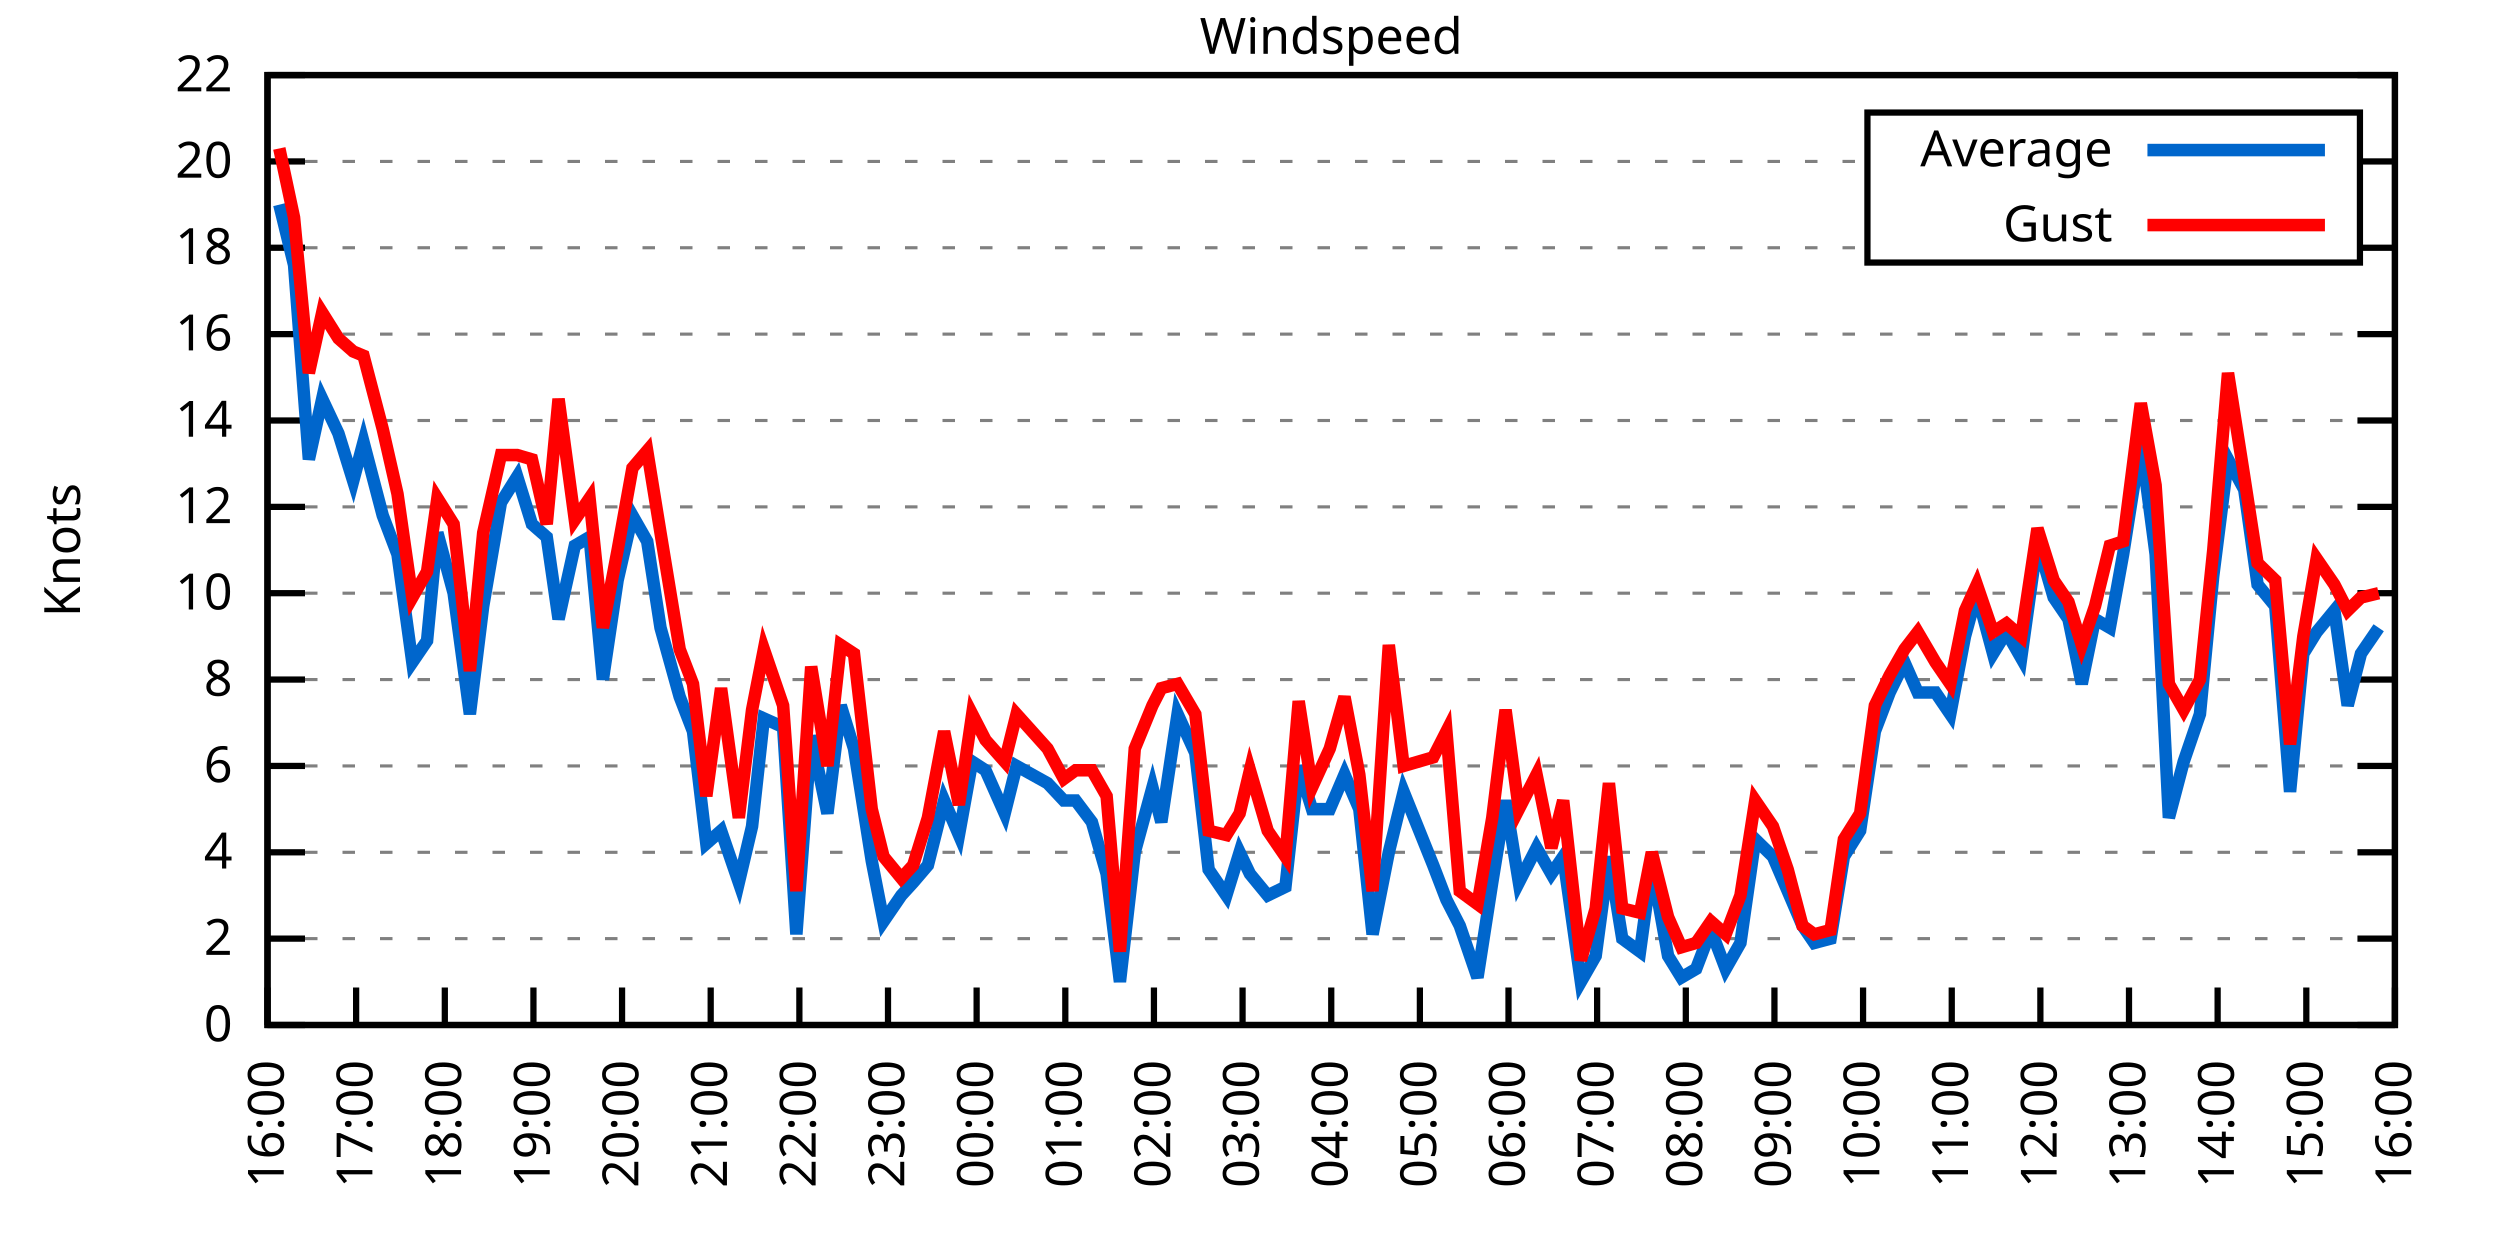
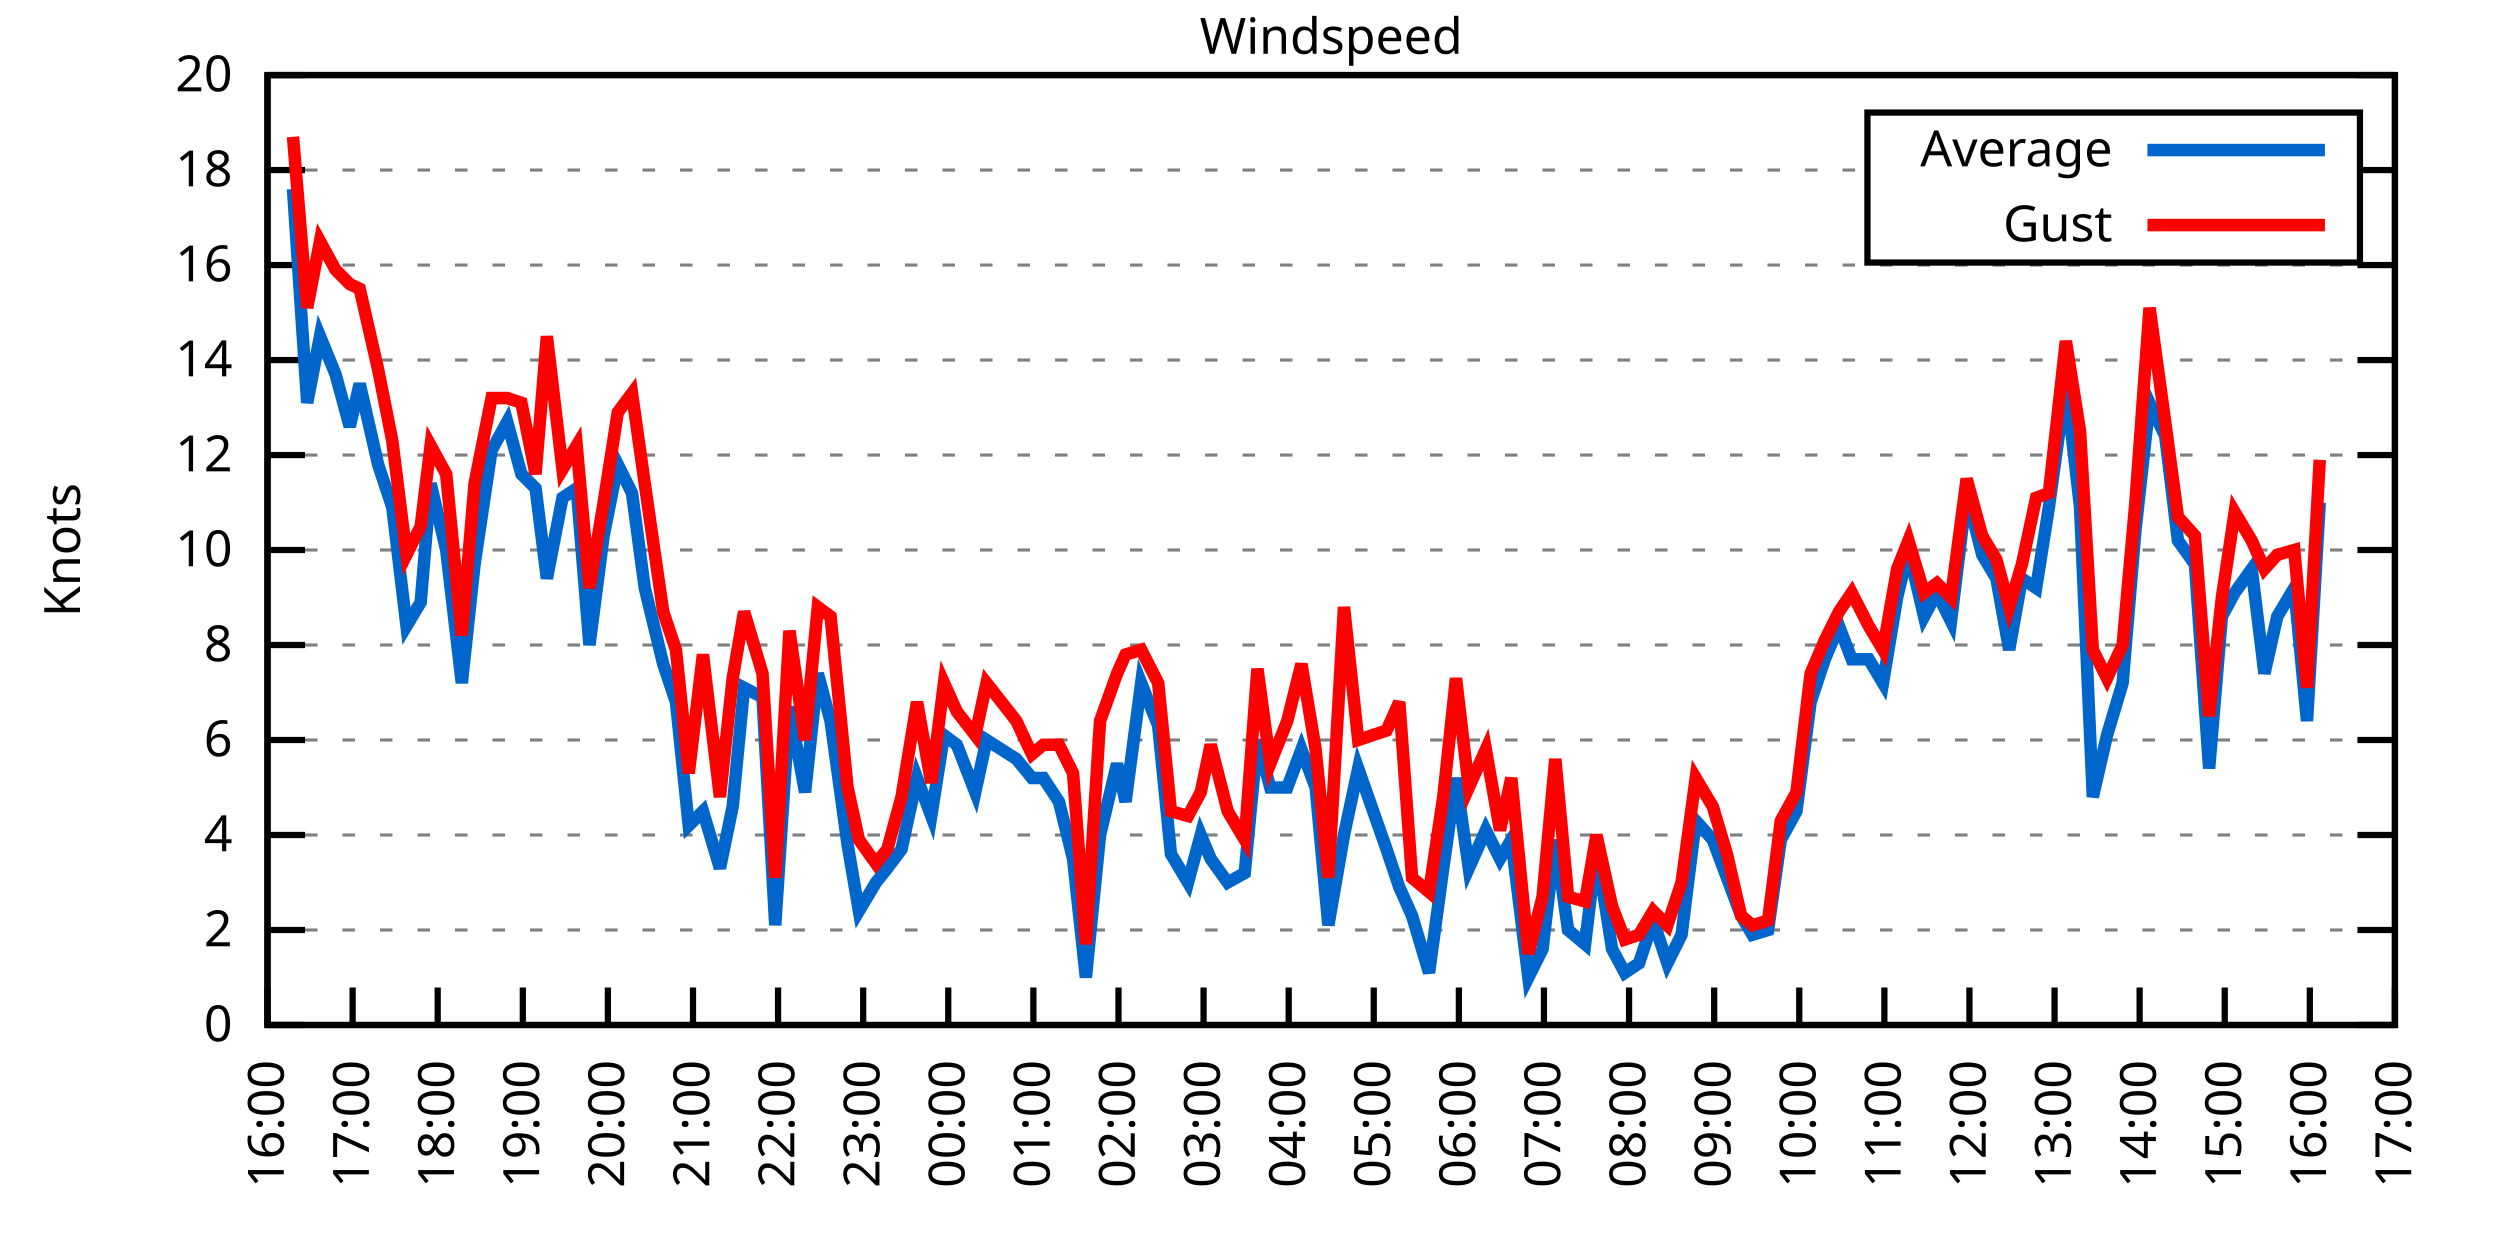
<svg xmlns="http://www.w3.org/2000/svg" xmlns:xlink="http://www.w3.org/1999/xlink" width="400" height="200" viewBox="0 0 400 200">
  <g id="gnuplot_canvas">
    <rect x="0" y="0" width="400" height="200" fill="none" />
    <defs>
      <circle id="gpDot" r="0.5" stroke-width="0.5" stroke="currentColor" />
      <path id="gpPt0" stroke-width="0.333" stroke="currentColor" d="M-1,0 h2 M0,-1 v2" />
      <path id="gpPt1" stroke-width="0.333" stroke="currentColor" d="M-1,-1 L1,1 M1,-1 L-1,1" />
      <path id="gpPt2" stroke-width="0.333" stroke="currentColor" d="M-1,0 L1,0 M0,-1 L0,1 M-1,-1 L1,1 M-1,1 L1,-1" />
      <rect id="gpPt3" stroke-width="0.333" stroke="currentColor" x="-1" y="-1" width="2" height="2" />
      <rect id="gpPt4" stroke-width="0.333" stroke="currentColor" fill="currentColor" x="-1" y="-1" width="2" height="2" />
      <circle id="gpPt5" stroke-width="0.333" stroke="currentColor" cx="0" cy="0" r="1" />
      <use xlink:href="#gpPt5" id="gpPt6" fill="currentColor" stroke="none" />
      <path id="gpPt7" stroke-width="0.333" stroke="currentColor" d="M0,-1.33 L-1.33,0.67 L1.33,0.67 z" />
      <use xlink:href="#gpPt7" id="gpPt8" fill="currentColor" stroke="none" />
      <use xlink:href="#gpPt7" id="gpPt9" stroke="currentColor" transform="rotate(180)" />
      <use xlink:href="#gpPt9" id="gpPt10" fill="currentColor" stroke="none" />
      <use xlink:href="#gpPt3" id="gpPt11" stroke="currentColor" transform="rotate(45)" />
      <use xlink:href="#gpPt11" id="gpPt12" fill="currentColor" stroke="none" />
      <path id="gpPt13" stroke-width="0.333" stroke="currentColor" d="M0,1.330 L1.265,0.411 L0.782,-1.067 L-0.782,-1.076 L-1.265,0.411 z" />
      <use xlink:href="#gpPt13" id="gpPt14" fill="currentColor" stroke="none" />
      <filter id="textbox" filterUnits="objectBoundingBox" x="0" y="0" height="1" width="1">
        <feFlood flood-color="white" flood-opacity="1" result="bgnd" />
        <feComposite in="SourceGraphic" in2="bgnd" operator="atop" />
      </filter>
      <filter id="greybox" filterUnits="objectBoundingBox" x="0" y="0" height="1" width="1">
        <feFlood flood-color="lightgrey" flood-opacity="1" result="grey" />
        <feComposite in="SourceGraphic" in2="grey" operator="atop" />
      </filter>
    </defs>
    <g fill="none" color="white" stroke="currentColor" stroke-width="1.00" stroke-linecap="butt" stroke-linejoin="miter">
</g>
    <g fill="none" color="black" stroke="currentColor" stroke-width="1.00" stroke-linecap="butt" stroke-linejoin="miter">
      <g stroke="none" shape-rendering="crispEdges">
        <polygon fill="rgb(255, 255, 255)" points="42.80,164.00 383.18,164.00 383.18,12.02 42.80,12.02 " />
      </g>
    </g>
    <g fill="none" color="black" stroke="currentColor" stroke-width="1.00" stroke-linecap="butt" stroke-linejoin="miter">
</g>
    <g fill="none" color="black" stroke="black" stroke-width="0.50" stroke-linecap="butt" stroke-linejoin="miter">
</g>
    <g fill="none" color="gray" stroke="currentColor" stroke-width="0.50" stroke-linecap="butt" stroke-linejoin="miter">
      <path stroke="gray" stroke-dasharray="2,4" class="gridline" d="M42.80,164.00 L383.19,164.00  " />
    </g>
    <g fill="none" color="gray" stroke="gray" stroke-width="1.00" stroke-linecap="butt" stroke-linejoin="miter">
</g>
    <g fill="none" color="black" stroke="currentColor" stroke-width="1.00" stroke-linecap="butt" stroke-linejoin="miter">
      <path stroke="black" d="M42.80,164.00 L48.80,164.00 M383.19,164.00 L377.19,164.00  " />
      <g transform="translate(37.20,166.60)" stroke="none" fill="black" font-family="Sans" font-size="8.00" text-anchor="end">
        <text>
          <tspan font-family="Sans"> 0</tspan>
        </text>
      </g>
    </g>
    <g fill="none" color="black" stroke="currentColor" stroke-width="1.00" stroke-linecap="butt" stroke-linejoin="miter">
</g>
    <g fill="none" color="black" stroke="black" stroke-width="0.50" stroke-linecap="butt" stroke-linejoin="miter">
</g>
    <g fill="none" color="gray" stroke="currentColor" stroke-width="0.50" stroke-linecap="butt" stroke-linejoin="miter">
-       <path stroke="gray" stroke-dasharray="2,4" class="gridline" d="M42.80,150.18 L383.19,150.18  " />
-     </g>
-     <g fill="none" color="gray" stroke="gray" stroke-width="1.00" stroke-linecap="butt" stroke-linejoin="miter">
- </g>
-     <g fill="none" color="black" stroke="currentColor" stroke-width="1.00" stroke-linecap="butt" stroke-linejoin="miter">
-       <path stroke="black" d="M42.80,150.18 L48.80,150.18 M383.19,150.18 L377.19,150.18  " />
-       <g transform="translate(37.20,152.78)" stroke="none" fill="black" font-family="Sans" font-size="8.00" text-anchor="end">
+       <path stroke="gray" stroke-dasharray="2,4" class="gridline" d="M42.80,148.80 L383.19,148.80  " />
+     </g>
+     <g fill="none" color="gray" stroke="gray" stroke-width="1.00" stroke-linecap="butt" stroke-linejoin="miter">
+ </g>
+     <g fill="none" color="black" stroke="currentColor" stroke-width="1.00" stroke-linecap="butt" stroke-linejoin="miter">
+       <path stroke="black" d="M42.80,148.80 L48.80,148.80 M383.19,148.80 L377.19,148.80  " />
+       <g transform="translate(37.20,151.40)" stroke="none" fill="black" font-family="Sans" font-size="8.00" text-anchor="end">
        <text>
          <tspan font-family="Sans"> 2</tspan>
        </text>
      </g>
    </g>
    <g fill="none" color="black" stroke="currentColor" stroke-width="1.00" stroke-linecap="butt" stroke-linejoin="miter">
</g>
    <g fill="none" color="black" stroke="black" stroke-width="0.50" stroke-linecap="butt" stroke-linejoin="miter">
</g>
    <g fill="none" color="gray" stroke="currentColor" stroke-width="0.50" stroke-linecap="butt" stroke-linejoin="miter">
-       <path stroke="gray" stroke-dasharray="2,4" class="gridline" d="M42.80,136.37 L383.19,136.37  " />
-     </g>
-     <g fill="none" color="gray" stroke="gray" stroke-width="1.00" stroke-linecap="butt" stroke-linejoin="miter">
- </g>
-     <g fill="none" color="black" stroke="currentColor" stroke-width="1.00" stroke-linecap="butt" stroke-linejoin="miter">
-       <path stroke="black" d="M42.80,136.37 L48.80,136.37 M383.19,136.37 L377.19,136.37  " />
-       <g transform="translate(37.20,138.97)" stroke="none" fill="black" font-family="Sans" font-size="8.00" text-anchor="end">
+       <path stroke="gray" stroke-dasharray="2,4" class="gridline" d="M42.80,133.60 L383.19,133.60  " />
+     </g>
+     <g fill="none" color="gray" stroke="gray" stroke-width="1.00" stroke-linecap="butt" stroke-linejoin="miter">
+ </g>
+     <g fill="none" color="black" stroke="currentColor" stroke-width="1.00" stroke-linecap="butt" stroke-linejoin="miter">
+       <path stroke="black" d="M42.80,133.60 L48.80,133.60 M383.19,133.60 L377.19,133.60  " />
+       <g transform="translate(37.20,136.20)" stroke="none" fill="black" font-family="Sans" font-size="8.00" text-anchor="end">
        <text>
          <tspan font-family="Sans"> 4</tspan>
        </text>
      </g>
    </g>
    <g fill="none" color="black" stroke="currentColor" stroke-width="1.00" stroke-linecap="butt" stroke-linejoin="miter">
</g>
    <g fill="none" color="black" stroke="black" stroke-width="0.50" stroke-linecap="butt" stroke-linejoin="miter">
</g>
    <g fill="none" color="gray" stroke="currentColor" stroke-width="0.50" stroke-linecap="butt" stroke-linejoin="miter">
-       <path stroke="gray" stroke-dasharray="2,4" class="gridline" d="M42.80,122.55 L383.19,122.55  " />
-     </g>
-     <g fill="none" color="gray" stroke="gray" stroke-width="1.00" stroke-linecap="butt" stroke-linejoin="miter">
- </g>
-     <g fill="none" color="black" stroke="currentColor" stroke-width="1.00" stroke-linecap="butt" stroke-linejoin="miter">
-       <path stroke="black" d="M42.80,122.55 L48.80,122.55 M383.19,122.55 L377.19,122.55  " />
-       <g transform="translate(37.20,125.15)" stroke="none" fill="black" font-family="Sans" font-size="8.00" text-anchor="end">
+       <path stroke="gray" stroke-dasharray="2,4" class="gridline" d="M42.80,118.40 L383.19,118.40  " />
+     </g>
+     <g fill="none" color="gray" stroke="gray" stroke-width="1.00" stroke-linecap="butt" stroke-linejoin="miter">
+ </g>
+     <g fill="none" color="black" stroke="currentColor" stroke-width="1.00" stroke-linecap="butt" stroke-linejoin="miter">
+       <path stroke="black" d="M42.80,118.40 L48.80,118.40 M383.19,118.40 L377.19,118.40  " />
+       <g transform="translate(37.20,121.00)" stroke="none" fill="black" font-family="Sans" font-size="8.00" text-anchor="end">
        <text>
          <tspan font-family="Sans"> 6</tspan>
        </text>
      </g>
    </g>
    <g fill="none" color="black" stroke="currentColor" stroke-width="1.00" stroke-linecap="butt" stroke-linejoin="miter">
</g>
    <g fill="none" color="black" stroke="black" stroke-width="0.50" stroke-linecap="butt" stroke-linejoin="miter">
</g>
    <g fill="none" color="gray" stroke="currentColor" stroke-width="0.50" stroke-linecap="butt" stroke-linejoin="miter">
-       <path stroke="gray" stroke-dasharray="2,4" class="gridline" d="M42.80,108.73 L383.19,108.73  " />
-     </g>
-     <g fill="none" color="gray" stroke="gray" stroke-width="1.00" stroke-linecap="butt" stroke-linejoin="miter">
- </g>
-     <g fill="none" color="black" stroke="currentColor" stroke-width="1.00" stroke-linecap="butt" stroke-linejoin="miter">
-       <path stroke="black" d="M42.80,108.73 L48.80,108.73 M383.19,108.73 L377.19,108.73  " />
-       <g transform="translate(37.20,111.33)" stroke="none" fill="black" font-family="Sans" font-size="8.00" text-anchor="end">
+       <path stroke="gray" stroke-dasharray="2,4" class="gridline" d="M42.80,103.20 L383.19,103.20  " />
+     </g>
+     <g fill="none" color="gray" stroke="gray" stroke-width="1.00" stroke-linecap="butt" stroke-linejoin="miter">
+ </g>
+     <g fill="none" color="black" stroke="currentColor" stroke-width="1.00" stroke-linecap="butt" stroke-linejoin="miter">
+       <path stroke="black" d="M42.80,103.20 L48.80,103.20 M383.19,103.20 L377.19,103.20  " />
+       <g transform="translate(37.20,105.80)" stroke="none" fill="black" font-family="Sans" font-size="8.00" text-anchor="end">
        <text>
          <tspan font-family="Sans"> 8</tspan>
        </text>
      </g>
    </g>
    <g fill="none" color="black" stroke="currentColor" stroke-width="1.00" stroke-linecap="butt" stroke-linejoin="miter">
</g>
    <g fill="none" color="black" stroke="black" stroke-width="0.50" stroke-linecap="butt" stroke-linejoin="miter">
</g>
    <g fill="none" color="gray" stroke="currentColor" stroke-width="0.50" stroke-linecap="butt" stroke-linejoin="miter">
-       <path stroke="gray" stroke-dasharray="2,4" class="gridline" d="M42.80,94.91 L383.19,94.91  " />
-     </g>
-     <g fill="none" color="gray" stroke="gray" stroke-width="1.00" stroke-linecap="butt" stroke-linejoin="miter">
- </g>
-     <g fill="none" color="black" stroke="currentColor" stroke-width="1.00" stroke-linecap="butt" stroke-linejoin="miter">
-       <path stroke="black" d="M42.80,94.91 L48.80,94.91 M383.19,94.91 L377.19,94.91  " />
-       <g transform="translate(37.20,97.51)" stroke="none" fill="black" font-family="Sans" font-size="8.00" text-anchor="end">
+       <path stroke="gray" stroke-dasharray="2,4" class="gridline" d="M42.80,88.00 L383.19,88.00  " />
+     </g>
+     <g fill="none" color="gray" stroke="gray" stroke-width="1.00" stroke-linecap="butt" stroke-linejoin="miter">
+ </g>
+     <g fill="none" color="black" stroke="currentColor" stroke-width="1.00" stroke-linecap="butt" stroke-linejoin="miter">
+       <path stroke="black" d="M42.80,88.00 L48.80,88.00 M383.19,88.00 L377.19,88.00  " />
+       <g transform="translate(37.20,90.60)" stroke="none" fill="black" font-family="Sans" font-size="8.00" text-anchor="end">
        <text>
          <tspan font-family="Sans"> 10</tspan>
        </text>
      </g>
    </g>
    <g fill="none" color="black" stroke="currentColor" stroke-width="1.00" stroke-linecap="butt" stroke-linejoin="miter">
</g>
    <g fill="none" color="black" stroke="black" stroke-width="0.50" stroke-linecap="butt" stroke-linejoin="miter">
</g>
    <g fill="none" color="gray" stroke="currentColor" stroke-width="0.50" stroke-linecap="butt" stroke-linejoin="miter">
-       <path stroke="gray" stroke-dasharray="2,4" class="gridline" d="M42.80,81.10 L383.19,81.10  " />
-     </g>
-     <g fill="none" color="gray" stroke="gray" stroke-width="1.00" stroke-linecap="butt" stroke-linejoin="miter">
- </g>
-     <g fill="none" color="black" stroke="currentColor" stroke-width="1.00" stroke-linecap="butt" stroke-linejoin="miter">
-       <path stroke="black" d="M42.80,81.10 L48.80,81.10 M383.19,81.10 L377.19,81.10  " />
-       <g transform="translate(37.20,83.70)" stroke="none" fill="black" font-family="Sans" font-size="8.00" text-anchor="end">
+       <path stroke="gray" stroke-dasharray="2,4" class="gridline" d="M42.80,72.81 L383.19,72.81  " />
+     </g>
+     <g fill="none" color="gray" stroke="gray" stroke-width="1.00" stroke-linecap="butt" stroke-linejoin="miter">
+ </g>
+     <g fill="none" color="black" stroke="currentColor" stroke-width="1.00" stroke-linecap="butt" stroke-linejoin="miter">
+       <path stroke="black" d="M42.80,72.81 L48.80,72.81 M383.19,72.81 L377.19,72.81  " />
+       <g transform="translate(37.20,75.41)" stroke="none" fill="black" font-family="Sans" font-size="8.00" text-anchor="end">
        <text>
          <tspan font-family="Sans"> 12</tspan>
        </text>
      </g>
    </g>
    <g fill="none" color="black" stroke="currentColor" stroke-width="1.00" stroke-linecap="butt" stroke-linejoin="miter">
</g>
    <g fill="none" color="black" stroke="black" stroke-width="0.50" stroke-linecap="butt" stroke-linejoin="miter">
</g>
    <g fill="none" color="gray" stroke="currentColor" stroke-width="0.50" stroke-linecap="butt" stroke-linejoin="miter">
-       <path stroke="gray" stroke-dasharray="2,4" class="gridline" d="M42.80,67.28 L383.19,67.28  " />
-     </g>
-     <g fill="none" color="gray" stroke="gray" stroke-width="1.00" stroke-linecap="butt" stroke-linejoin="miter">
- </g>
-     <g fill="none" color="black" stroke="currentColor" stroke-width="1.00" stroke-linecap="butt" stroke-linejoin="miter">
-       <path stroke="black" d="M42.80,67.28 L48.80,67.28 M383.19,67.28 L377.19,67.28  " />
-       <g transform="translate(37.20,69.88)" stroke="none" fill="black" font-family="Sans" font-size="8.00" text-anchor="end">
+       <path stroke="gray" stroke-dasharray="2,4" class="gridline" d="M42.80,57.61 L383.19,57.61  " />
+     </g>
+     <g fill="none" color="gray" stroke="gray" stroke-width="1.00" stroke-linecap="butt" stroke-linejoin="miter">
+ </g>
+     <g fill="none" color="black" stroke="currentColor" stroke-width="1.00" stroke-linecap="butt" stroke-linejoin="miter">
+       <path stroke="black" d="M42.80,57.61 L48.80,57.61 M383.19,57.61 L377.19,57.61  " />
+       <g transform="translate(37.20,60.21)" stroke="none" fill="black" font-family="Sans" font-size="8.00" text-anchor="end">
        <text>
          <tspan font-family="Sans"> 14</tspan>
        </text>
      </g>
    </g>
    <g fill="none" color="black" stroke="currentColor" stroke-width="1.00" stroke-linecap="butt" stroke-linejoin="miter">
</g>
    <g fill="none" color="black" stroke="black" stroke-width="0.50" stroke-linecap="butt" stroke-linejoin="miter">
</g>
    <g fill="none" color="gray" stroke="currentColor" stroke-width="0.50" stroke-linecap="butt" stroke-linejoin="miter">
-       <path stroke="gray" stroke-dasharray="2,4" class="gridline" d="M42.80,53.46 L383.19,53.46  " />
-     </g>
-     <g fill="none" color="gray" stroke="gray" stroke-width="1.00" stroke-linecap="butt" stroke-linejoin="miter">
- </g>
-     <g fill="none" color="black" stroke="currentColor" stroke-width="1.00" stroke-linecap="butt" stroke-linejoin="miter">
-       <path stroke="black" d="M42.80,53.46 L48.80,53.46 M383.19,53.46 L377.19,53.46  " />
-       <g transform="translate(37.20,56.06)" stroke="none" fill="black" font-family="Sans" font-size="8.00" text-anchor="end">
+       <path stroke="gray" stroke-dasharray="2,4" class="gridline" d="M42.80,42.41 L383.19,42.41  " />
+     </g>
+     <g fill="none" color="gray" stroke="gray" stroke-width="1.00" stroke-linecap="butt" stroke-linejoin="miter">
+ </g>
+     <g fill="none" color="black" stroke="currentColor" stroke-width="1.00" stroke-linecap="butt" stroke-linejoin="miter">
+       <path stroke="black" d="M42.80,42.41 L48.80,42.41 M383.19,42.41 L377.19,42.41  " />
+       <g transform="translate(37.20,45.01)" stroke="none" fill="black" font-family="Sans" font-size="8.00" text-anchor="end">
        <text>
          <tspan font-family="Sans"> 16</tspan>
        </text>
      </g>
    </g>
    <g fill="none" color="black" stroke="currentColor" stroke-width="1.00" stroke-linecap="butt" stroke-linejoin="miter">
</g>
    <g fill="none" color="black" stroke="black" stroke-width="0.50" stroke-linecap="butt" stroke-linejoin="miter">
</g>
    <g fill="none" color="gray" stroke="currentColor" stroke-width="0.50" stroke-linecap="butt" stroke-linejoin="miter">
-       <path stroke="gray" stroke-dasharray="2,4" class="gridline" d="M42.80,39.64 L298.79,39.64 M377.59,39.64 L383.19,39.64  " />
-     </g>
-     <g fill="none" color="gray" stroke="gray" stroke-width="1.00" stroke-linecap="butt" stroke-linejoin="miter">
- </g>
-     <g fill="none" color="black" stroke="currentColor" stroke-width="1.00" stroke-linecap="butt" stroke-linejoin="miter">
-       <path stroke="black" d="M42.80,39.64 L48.80,39.64 M383.19,39.64 L377.19,39.64  " />
-       <g transform="translate(37.20,42.24)" stroke="none" fill="black" font-family="Sans" font-size="8.00" text-anchor="end">
+       <path stroke="gray" stroke-dasharray="2,4" class="gridline" d="M42.80,27.21 L298.79,27.21 M377.59,27.21 L383.19,27.21  " />
+     </g>
+     <g fill="none" color="gray" stroke="gray" stroke-width="1.00" stroke-linecap="butt" stroke-linejoin="miter">
+ </g>
+     <g fill="none" color="black" stroke="currentColor" stroke-width="1.00" stroke-linecap="butt" stroke-linejoin="miter">
+       <path stroke="black" d="M42.80,27.21 L48.80,27.21 M383.19,27.21 L377.19,27.21  " />
+       <g transform="translate(37.20,29.81)" stroke="none" fill="black" font-family="Sans" font-size="8.00" text-anchor="end">
        <text>
          <tspan font-family="Sans"> 18</tspan>
-         </text>
-       </g>
-     </g>
-     <g fill="none" color="black" stroke="currentColor" stroke-width="1.00" stroke-linecap="butt" stroke-linejoin="miter">
- </g>
-     <g fill="none" color="black" stroke="black" stroke-width="0.50" stroke-linecap="butt" stroke-linejoin="miter">
- </g>
-     <g fill="none" color="gray" stroke="currentColor" stroke-width="0.50" stroke-linecap="butt" stroke-linejoin="miter">
-       <path stroke="gray" stroke-dasharray="2,4" class="gridline" d="M42.80,25.83 L298.79,25.83 M377.59,25.83 L383.19,25.83  " />
-     </g>
-     <g fill="none" color="gray" stroke="gray" stroke-width="1.00" stroke-linecap="butt" stroke-linejoin="miter">
- </g>
-     <g fill="none" color="black" stroke="currentColor" stroke-width="1.00" stroke-linecap="butt" stroke-linejoin="miter">
-       <path stroke="black" d="M42.80,25.83 L48.80,25.83 M383.19,25.83 L377.19,25.83  " />
-       <g transform="translate(37.20,28.43)" stroke="none" fill="black" font-family="Sans" font-size="8.00" text-anchor="end">
-         <text>
-           <tspan font-family="Sans"> 20</tspan>
        </text>
      </g>
    </g>
    <g fill="none" color="black" stroke="currentColor" stroke-width="1.00" stroke-linecap="butt" stroke-linejoin="miter">
</g>
    <g fill="none" color="black" stroke="black" stroke-width="0.50" stroke-linecap="butt" stroke-linejoin="miter">
</g>
    <g fill="none" color="gray" stroke="currentColor" stroke-width="0.50" stroke-linecap="butt" stroke-linejoin="miter">
      <path stroke="gray" stroke-dasharray="2,4" class="gridline" d="M42.80,12.01 L383.19,12.01  " />
    </g>
    <g fill="none" color="gray" stroke="gray" stroke-width="1.00" stroke-linecap="butt" stroke-linejoin="miter">
</g>
    <g fill="none" color="black" stroke="currentColor" stroke-width="1.00" stroke-linecap="butt" stroke-linejoin="miter">
      <path stroke="black" d="M42.80,12.01 L48.80,12.01 M383.19,12.01 L377.19,12.01  " />
      <g transform="translate(37.20,14.61)" stroke="none" fill="black" font-family="Sans" font-size="8.00" text-anchor="end">
        <text>
-           <tspan font-family="Sans"> 22</tspan>
+           <tspan font-family="Sans"> 20</tspan>
        </text>
      </g>
    </g>
    <g fill="none" color="black" stroke="currentColor" stroke-width="1.00" stroke-linecap="butt" stroke-linejoin="miter">
      <path stroke="black" d="M42.80,164.00 L42.80,158.00  " />
      <g transform="translate(45.40,169.60) rotate(270.00)" stroke="none" fill="black" font-family="Sans" font-size="8.00" text-anchor="end">
        <text>
          <tspan font-family="Sans">16:00</tspan>
        </text>
      </g>
    </g>
    <g fill="none" color="black" stroke="currentColor" stroke-width="1.00" stroke-linecap="butt" stroke-linejoin="miter">
-       <path stroke="black" d="M56.98,164.00 L56.98,158.00  " />
-       <g transform="translate(59.58,169.60) rotate(270.00)" stroke="none" fill="black" font-family="Sans" font-size="8.00" text-anchor="end">
+       <path stroke="black" d="M56.42,164.00 L56.42,158.00  " />
+       <g transform="translate(59.02,169.60) rotate(270.00)" stroke="none" fill="black" font-family="Sans" font-size="8.00" text-anchor="end">
        <text>
          <tspan font-family="Sans">17:00</tspan>
        </text>
      </g>
    </g>
    <g fill="none" color="black" stroke="currentColor" stroke-width="1.00" stroke-linecap="butt" stroke-linejoin="miter">
-       <path stroke="black" d="M71.17,164.00 L71.17,158.00  " />
-       <g transform="translate(73.77,169.60) rotate(270.00)" stroke="none" fill="black" font-family="Sans" font-size="8.00" text-anchor="end">
+       <path stroke="black" d="M70.03,164.00 L70.03,158.00  " />
+       <g transform="translate(72.63,169.60) rotate(270.00)" stroke="none" fill="black" font-family="Sans" font-size="8.00" text-anchor="end">
        <text>
          <tspan font-family="Sans">18:00</tspan>
        </text>
      </g>
    </g>
    <g fill="none" color="black" stroke="currentColor" stroke-width="1.00" stroke-linecap="butt" stroke-linejoin="miter">
-       <path stroke="black" d="M85.35,164.00 L85.35,158.00  " />
-       <g transform="translate(87.95,169.60) rotate(270.00)" stroke="none" fill="black" font-family="Sans" font-size="8.00" text-anchor="end">
+       <path stroke="black" d="M83.65,164.00 L83.65,158.00  " />
+       <g transform="translate(86.25,169.60) rotate(270.00)" stroke="none" fill="black" font-family="Sans" font-size="8.00" text-anchor="end">
        <text>
          <tspan font-family="Sans">19:00</tspan>
        </text>
      </g>
    </g>
    <g fill="none" color="black" stroke="currentColor" stroke-width="1.00" stroke-linecap="butt" stroke-linejoin="miter">
-       <path stroke="black" d="M99.53,164.00 L99.53,158.00  " />
-       <g transform="translate(102.13,169.60) rotate(270.00)" stroke="none" fill="black" font-family="Sans" font-size="8.00" text-anchor="end">
+       <path stroke="black" d="M97.26,164.00 L97.26,158.00  " />
+       <g transform="translate(99.86,169.60) rotate(270.00)" stroke="none" fill="black" font-family="Sans" font-size="8.00" text-anchor="end">
        <text>
          <tspan font-family="Sans">20:00</tspan>
        </text>
      </g>
    </g>
    <g fill="none" color="black" stroke="currentColor" stroke-width="1.00" stroke-linecap="butt" stroke-linejoin="miter">
-       <path stroke="black" d="M113.71,164.00 L113.71,158.00  " />
-       <g transform="translate(116.31,169.60) rotate(270.00)" stroke="none" fill="black" font-family="Sans" font-size="8.00" text-anchor="end">
+       <path stroke="black" d="M110.88,164.00 L110.88,158.00  " />
+       <g transform="translate(113.48,169.60) rotate(270.00)" stroke="none" fill="black" font-family="Sans" font-size="8.00" text-anchor="end">
        <text>
          <tspan font-family="Sans">21:00</tspan>
        </text>
      </g>
    </g>
    <g fill="none" color="black" stroke="currentColor" stroke-width="1.00" stroke-linecap="butt" stroke-linejoin="miter">
-       <path stroke="black" d="M127.90,164.00 L127.90,158.00  " />
-       <g transform="translate(130.50,169.60) rotate(270.00)" stroke="none" fill="black" font-family="Sans" font-size="8.00" text-anchor="end">
+       <path stroke="black" d="M124.49,164.00 L124.49,158.00  " />
+       <g transform="translate(127.09,169.60) rotate(270.00)" stroke="none" fill="black" font-family="Sans" font-size="8.00" text-anchor="end">
        <text>
          <tspan font-family="Sans">22:00</tspan>
        </text>
      </g>
    </g>
    <g fill="none" color="black" stroke="currentColor" stroke-width="1.00" stroke-linecap="butt" stroke-linejoin="miter">
-       <path stroke="black" d="M142.08,164.00 L142.08,158.00  " />
-       <g transform="translate(144.68,169.60) rotate(270.00)" stroke="none" fill="black" font-family="Sans" font-size="8.00" text-anchor="end">
+       <path stroke="black" d="M138.11,164.00 L138.11,158.00  " />
+       <g transform="translate(140.71,169.60) rotate(270.00)" stroke="none" fill="black" font-family="Sans" font-size="8.00" text-anchor="end">
        <text>
          <tspan font-family="Sans">23:00</tspan>
        </text>
      </g>
    </g>
    <g fill="none" color="black" stroke="currentColor" stroke-width="1.00" stroke-linecap="butt" stroke-linejoin="miter">
-       <path stroke="black" d="M156.26,164.00 L156.26,158.00  " />
-       <g transform="translate(158.86,169.60) rotate(270.00)" stroke="none" fill="black" font-family="Sans" font-size="8.00" text-anchor="end">
+       <path stroke="black" d="M151.72,164.00 L151.72,158.00  " />
+       <g transform="translate(154.32,169.60) rotate(270.00)" stroke="none" fill="black" font-family="Sans" font-size="8.00" text-anchor="end">
        <text>
          <tspan font-family="Sans">00:00</tspan>
        </text>
      </g>
    </g>
    <g fill="none" color="black" stroke="currentColor" stroke-width="1.00" stroke-linecap="butt" stroke-linejoin="miter">
-       <path stroke="black" d="M170.45,164.00 L170.45,158.00  " />
-       <g transform="translate(173.05,169.60) rotate(270.00)" stroke="none" fill="black" font-family="Sans" font-size="8.00" text-anchor="end">
+       <path stroke="black" d="M165.34,164.00 L165.34,158.00  " />
+       <g transform="translate(167.94,169.60) rotate(270.00)" stroke="none" fill="black" font-family="Sans" font-size="8.00" text-anchor="end">
        <text>
          <tspan font-family="Sans">01:00</tspan>
        </text>
      </g>
    </g>
    <g fill="none" color="black" stroke="currentColor" stroke-width="1.00" stroke-linecap="butt" stroke-linejoin="miter">
-       <path stroke="black" d="M184.63,164.00 L184.63,158.00  " />
-       <g transform="translate(187.23,169.60) rotate(270.00)" stroke="none" fill="black" font-family="Sans" font-size="8.00" text-anchor="end">
+       <path stroke="black" d="M178.96,164.00 L178.96,158.00  " />
+       <g transform="translate(181.56,169.60) rotate(270.00)" stroke="none" fill="black" font-family="Sans" font-size="8.00" text-anchor="end">
        <text>
          <tspan font-family="Sans">02:00</tspan>
        </text>
      </g>
    </g>
    <g fill="none" color="black" stroke="currentColor" stroke-width="1.00" stroke-linecap="butt" stroke-linejoin="miter">
-       <path stroke="black" d="M198.81,164.00 L198.81,158.00  " />
-       <g transform="translate(201.41,169.60) rotate(270.00)" stroke="none" fill="black" font-family="Sans" font-size="8.00" text-anchor="end">
+       <path stroke="black" d="M192.57,164.00 L192.57,158.00  " />
+       <g transform="translate(195.17,169.60) rotate(270.00)" stroke="none" fill="black" font-family="Sans" font-size="8.00" text-anchor="end">
        <text>
          <tspan font-family="Sans">03:00</tspan>
        </text>
      </g>
    </g>
    <g fill="none" color="black" stroke="currentColor" stroke-width="1.00" stroke-linecap="butt" stroke-linejoin="miter">
-       <path stroke="black" d="M213.00,164.00 L213.00,158.00  " />
-       <g transform="translate(215.60,169.60) rotate(270.00)" stroke="none" fill="black" font-family="Sans" font-size="8.00" text-anchor="end">
+       <path stroke="black" d="M206.19,164.00 L206.19,158.00  " />
+       <g transform="translate(208.79,169.60) rotate(270.00)" stroke="none" fill="black" font-family="Sans" font-size="8.00" text-anchor="end">
        <text>
          <tspan font-family="Sans">04:00</tspan>
        </text>
      </g>
    </g>
    <g fill="none" color="black" stroke="currentColor" stroke-width="1.00" stroke-linecap="butt" stroke-linejoin="miter">
-       <path stroke="black" d="M227.18,164.00 L227.18,158.00  " />
-       <g transform="translate(229.78,169.60) rotate(270.00)" stroke="none" fill="black" font-family="Sans" font-size="8.00" text-anchor="end">
+       <path stroke="black" d="M219.80,164.00 L219.80,158.00  " />
+       <g transform="translate(222.40,169.60) rotate(270.00)" stroke="none" fill="black" font-family="Sans" font-size="8.00" text-anchor="end">
        <text>
          <tspan font-family="Sans">05:00</tspan>
        </text>
      </g>
    </g>
    <g fill="none" color="black" stroke="currentColor" stroke-width="1.00" stroke-linecap="butt" stroke-linejoin="miter">
-       <path stroke="black" d="M241.36,164.00 L241.36,158.00  " />
-       <g transform="translate(243.96,169.60) rotate(270.00)" stroke="none" fill="black" font-family="Sans" font-size="8.00" text-anchor="end">
+       <path stroke="black" d="M233.42,164.00 L233.42,158.00  " />
+       <g transform="translate(236.02,169.60) rotate(270.00)" stroke="none" fill="black" font-family="Sans" font-size="8.00" text-anchor="end">
        <text>
          <tspan font-family="Sans">06:00</tspan>
        </text>
      </g>
    </g>
    <g fill="none" color="black" stroke="currentColor" stroke-width="1.00" stroke-linecap="butt" stroke-linejoin="miter">
-       <path stroke="black" d="M255.54,164.00 L255.54,158.00  " />
-       <g transform="translate(258.14,169.60) rotate(270.00)" stroke="none" fill="black" font-family="Sans" font-size="8.00" text-anchor="end">
+       <path stroke="black" d="M247.03,164.00 L247.03,158.00  " />
+       <g transform="translate(249.63,169.60) rotate(270.00)" stroke="none" fill="black" font-family="Sans" font-size="8.00" text-anchor="end">
        <text>
          <tspan font-family="Sans">07:00</tspan>
        </text>
      </g>
    </g>
    <g fill="none" color="black" stroke="currentColor" stroke-width="1.00" stroke-linecap="butt" stroke-linejoin="miter">
-       <path stroke="black" d="M269.73,164.00 L269.73,158.00  " />
-       <g transform="translate(272.33,169.60) rotate(270.00)" stroke="none" fill="black" font-family="Sans" font-size="8.00" text-anchor="end">
+       <path stroke="black" d="M260.65,164.00 L260.65,158.00  " />
+       <g transform="translate(263.25,169.60) rotate(270.00)" stroke="none" fill="black" font-family="Sans" font-size="8.00" text-anchor="end">
        <text>
          <tspan font-family="Sans">08:00</tspan>
        </text>
      </g>
    </g>
    <g fill="none" color="black" stroke="currentColor" stroke-width="1.00" stroke-linecap="butt" stroke-linejoin="miter">
-       <path stroke="black" d="M283.91,164.00 L283.91,158.00  " />
-       <g transform="translate(286.51,169.60) rotate(270.00)" stroke="none" fill="black" font-family="Sans" font-size="8.00" text-anchor="end">
+       <path stroke="black" d="M274.27,164.00 L274.27,158.00  " />
+       <g transform="translate(276.87,169.60) rotate(270.00)" stroke="none" fill="black" font-family="Sans" font-size="8.00" text-anchor="end">
        <text>
          <tspan font-family="Sans">09:00</tspan>
        </text>
      </g>
    </g>
    <g fill="none" color="black" stroke="currentColor" stroke-width="1.00" stroke-linecap="butt" stroke-linejoin="miter">
-       <path stroke="black" d="M298.09,164.00 L298.09,158.00  " />
-       <g transform="translate(300.69,169.60) rotate(270.00)" stroke="none" fill="black" font-family="Sans" font-size="8.00" text-anchor="end">
+       <path stroke="black" d="M287.88,164.00 L287.88,158.00  " />
+       <g transform="translate(290.48,169.60) rotate(270.00)" stroke="none" fill="black" font-family="Sans" font-size="8.00" text-anchor="end">
        <text>
          <tspan font-family="Sans">10:00</tspan>
        </text>
      </g>
    </g>
    <g fill="none" color="black" stroke="currentColor" stroke-width="1.00" stroke-linecap="butt" stroke-linejoin="miter">
-       <path stroke="black" d="M312.28,164.00 L312.28,158.00  " />
-       <g transform="translate(314.88,169.60) rotate(270.00)" stroke="none" fill="black" font-family="Sans" font-size="8.00" text-anchor="end">
+       <path stroke="black" d="M301.50,164.00 L301.50,158.00  " />
+       <g transform="translate(304.10,169.60) rotate(270.00)" stroke="none" fill="black" font-family="Sans" font-size="8.00" text-anchor="end">
        <text>
          <tspan font-family="Sans">11:00</tspan>
        </text>
      </g>
    </g>
    <g fill="none" color="black" stroke="currentColor" stroke-width="1.00" stroke-linecap="butt" stroke-linejoin="miter">
-       <path stroke="black" d="M326.46,164.00 L326.46,158.00  " />
-       <g transform="translate(329.06,169.60) rotate(270.00)" stroke="none" fill="black" font-family="Sans" font-size="8.00" text-anchor="end">
+       <path stroke="black" d="M315.11,164.00 L315.11,158.00  " />
+       <g transform="translate(317.71,169.60) rotate(270.00)" stroke="none" fill="black" font-family="Sans" font-size="8.00" text-anchor="end">
        <text>
          <tspan font-family="Sans">12:00</tspan>
        </text>
      </g>
    </g>
    <g fill="none" color="black" stroke="currentColor" stroke-width="1.00" stroke-linecap="butt" stroke-linejoin="miter">
-       <path stroke="black" d="M340.64,164.00 L340.64,158.00  " />
-       <g transform="translate(343.24,169.60) rotate(270.00)" stroke="none" fill="black" font-family="Sans" font-size="8.00" text-anchor="end">
+       <path stroke="black" d="M328.73,164.00 L328.73,158.00  " />
+       <g transform="translate(331.33,169.60) rotate(270.00)" stroke="none" fill="black" font-family="Sans" font-size="8.00" text-anchor="end">
        <text>
          <tspan font-family="Sans">13:00</tspan>
        </text>
      </g>
    </g>
    <g fill="none" color="black" stroke="currentColor" stroke-width="1.00" stroke-linecap="butt" stroke-linejoin="miter">
-       <path stroke="black" d="M354.82,164.00 L354.82,158.00  " />
-       <g transform="translate(357.42,169.60) rotate(270.00)" stroke="none" fill="black" font-family="Sans" font-size="8.00" text-anchor="end">
+       <path stroke="black" d="M342.34,164.00 L342.34,158.00  " />
+       <g transform="translate(344.94,169.60) rotate(270.00)" stroke="none" fill="black" font-family="Sans" font-size="8.00" text-anchor="end">
        <text>
          <tspan font-family="Sans">14:00</tspan>
        </text>
      </g>
    </g>
    <g fill="none" color="black" stroke="currentColor" stroke-width="1.00" stroke-linecap="butt" stroke-linejoin="miter">
-       <path stroke="black" d="M369.01,164.00 L369.01,158.00  " />
-       <g transform="translate(371.61,169.60) rotate(270.00)" stroke="none" fill="black" font-family="Sans" font-size="8.00" text-anchor="end">
+       <path stroke="black" d="M355.96,164.00 L355.96,158.00  " />
+       <g transform="translate(358.56,169.60) rotate(270.00)" stroke="none" fill="black" font-family="Sans" font-size="8.00" text-anchor="end">
        <text>
          <tspan font-family="Sans">15:00</tspan>
+         </text>
+       </g>
+     </g>
+     <g fill="none" color="black" stroke="currentColor" stroke-width="1.00" stroke-linecap="butt" stroke-linejoin="miter">
+       <path stroke="black" d="M369.57,164.00 L369.57,158.00  " />
+       <g transform="translate(372.17,169.60) rotate(270.00)" stroke="none" fill="black" font-family="Sans" font-size="8.00" text-anchor="end">
+         <text>
+           <tspan font-family="Sans">16:00</tspan>
        </text>
      </g>
    </g>
    <g fill="none" color="black" stroke="currentColor" stroke-width="1.00" stroke-linecap="butt" stroke-linejoin="miter">
      <path stroke="black" d="M383.19,164.00 L383.19,158.00  " />
      <g transform="translate(385.79,169.60) rotate(270.00)" stroke="none" fill="black" font-family="Sans" font-size="8.00" text-anchor="end">
        <text>
-           <tspan font-family="Sans">16:00</tspan>
+           <tspan font-family="Sans">17:00</tspan>
        </text>
      </g>
    </g>
    <g fill="none" color="black" stroke="currentColor" stroke-width="1.00" stroke-linecap="butt" stroke-linejoin="miter">
</g>
    <g fill="none" color="black" stroke="currentColor" stroke-width="1.00" stroke-linecap="butt" stroke-linejoin="miter">
      <path stroke="black" d="M42.80,12.01 L42.80,164.00 L383.19,164.00 L383.19,12.01 L42.80,12.01 Z  " />
    </g>
    <g fill="none" color="black" stroke="currentColor" stroke-width="1.00" stroke-linecap="butt" stroke-linejoin="miter">
</g>
    <g fill="none" color="black" stroke="currentColor" stroke-width="1.00" stroke-linecap="butt" stroke-linejoin="miter">
      <path stroke="black" d="M298.79,42.01 L298.79,18.01 L377.59,18.01 L377.59,42.01 L298.79,42.01 Z  " />
    </g>
    <g id="Windspeed_plot_1">
      <g fill="none" color="white" stroke="black" stroke-width="2.00" stroke-linecap="butt" stroke-linejoin="miter">
</g>
      <g fill="none" color="black" stroke="currentColor" stroke-width="2.00" stroke-linecap="butt" stroke-linejoin="miter">
        <g transform="translate(337.99,26.61)" stroke="none" fill="black" font-family="Sans" font-size="8.00" text-anchor="end">
          <text>
            <tspan font-family="Sans">Average</tspan>
          </text>
        </g>
      </g>
      <g fill="none" color="black" stroke="currentColor" stroke-width="2.00" stroke-linecap="butt" stroke-linejoin="miter">
-         <path stroke="rgb(  0, 102, 204)" d="M343.59,24.01 L371.99,24.01 M44.69,32.74 L47.05,42.41 L49.42,73.50 L51.55,63.82 L54.15,69.35 L56.51,76.95   L58.16,70.73 L61.24,82.48 L63.60,88.70 L65.97,105.97 L68.33,102.51 L69.98,85.24 L72.58,94.91 L75.18,114.26   L77.31,96.99 L80.15,80.41 L82.75,76.26 L85.11,83.86 L87.48,85.93 L89.37,99.06 L91.97,87.31 L94.33,85.93   L96.46,108.73 L98.82,92.84 L101.19,82.48 L103.55,86.62 L105.68,100.44 L108.75,111.49 L110.88,117.02 L113.01,134.98   L115.37,132.91 L118.21,141.20 L120.33,132.22 L122.22,114.95 L125.30,116.33 L127.42,149.49 L129.79,117.71 L132.39,130.15   L134.52,112.88 L136.64,119.78 L139.48,137.75 L141.37,147.42 L144.21,143.27 L146.10,141.20 L148.46,138.44 L151.06,128.08   L153.43,133.60 L155.55,121.86 L157.68,123.24 L160.75,130.15 L162.65,122.55 L167.61,125.31 L170.21,128.08 L172.10,128.08   L174.70,131.53 L177.06,139.82 L179.19,157.09 L181.56,136.37 L184.39,126.00 L185.81,131.53 L188.41,114.26 L191.25,120.48   L193.38,139.13 L196.21,143.27 L198.34,136.37 L199.99,139.82 L202.83,143.27 L205.67,141.89 L207.79,122.55 L209.92,129.46   L212.76,129.46 L215.12,123.93 L217.49,129.46 L219.61,149.49 L222.21,136.37 L224.58,126.69 L229.31,138.44 L231.43,143.96   L233.56,148.11 L236.40,156.40 L238.76,141.20 L240.89,128.08 L243.02,141.20 L245.85,135.67 L248.22,139.82 L250.11,137.06   L252.94,157.09 L255.31,152.95 L257.43,137.06 L259.56,150.18 L262.40,152.26 L264.29,138.44 L266.89,152.95 L269.02,156.40   L271.38,155.02 L273.75,148.80 L276.11,155.02 L278.47,150.87 L280.84,134.29 L283.67,137.06 L286.04,142.58 L288.40,148.11   L290.29,150.87 L292.89,150.18 L295.02,137.06 L297.62,132.91 L299.98,117.02 L302.35,110.80 L304.71,105.97 L306.84,110.80   L309.68,110.80 L312.04,114.26 L314.40,101.82 L316.29,94.91 L318.89,104.59 L321.02,101.13 L323.39,105.28 L325.99,86.62   L328.59,95.60 L330.95,99.06 L333.08,109.42 L335.20,99.06 L337.57,100.44 L339.70,88.70 L342.53,70.73 L344.90,88.70   L347.02,130.84 L349.39,121.86 L351.99,114.26 L354.12,92.15 L356.48,73.50 L359.08,78.33 L361.21,93.53 L364.04,96.99   L366.41,126.69 L368.53,104.59 L370.66,101.13 L373.50,97.68 L375.63,112.88 L377.75,104.59 L380.59,100.44  " />
+         <path stroke="rgb(  0, 102, 204)" d="M343.59,24.01 L371.99,24.01 M46.88,30.25 L49.15,64.45 L51.20,53.81 L53.69,59.89 L55.96,68.25 L57.55,61.41   L60.50,74.33 L62.77,81.17 L65.04,100.16 L67.31,96.36 L68.90,77.37 L71.39,88.00 L73.89,109.28 L75.93,90.28   L78.65,72.05 L81.15,67.49 L83.42,75.85 L85.69,78.13 L87.50,92.56 L90.00,79.65 L92.27,78.13 L94.31,103.20   L96.58,85.73 L98.85,74.33 L101.12,78.89 L103.16,94.08 L106.11,106.24 L108.15,112.32 L110.20,132.08 L112.47,129.80   L115.19,138.92 L117.23,129.04 L119.05,110.04 L122.00,111.56 L124.04,148.04 L126.31,113.08 L128.81,126.76 L130.85,107.76   L132.89,115.36 L135.61,135.12 L137.43,145.76 L140.15,141.20 L141.97,138.92 L144.24,135.88 L146.73,124.48 L149.00,130.56   L151.04,117.64 L153.09,119.16 L156.04,126.76 L157.85,118.40 L162.62,121.44 L165.11,124.48 L166.93,124.48 L169.43,128.28   L171.69,137.40 L173.74,156.40 L176.01,133.60 L178.73,122.20 L180.09,128.28 L182.59,109.28 L185.31,116.12 L187.35,136.64   L190.08,141.20 L192.12,133.60 L193.71,137.40 L196.43,141.20 L199.15,139.68 L201.19,118.40 L203.24,126.00 L205.96,126.00   L208.23,119.92 L210.50,126.00 L212.54,148.04 L215.04,133.60 L217.31,122.96 L221.85,135.88 L223.89,141.96 L225.93,146.52   L228.65,155.64 L230.92,138.92 L232.96,124.48 L235.01,138.92 L237.73,132.84 L240.00,137.40 L241.81,134.36 L244.54,156.40   L246.81,151.84 L248.85,134.36 L250.89,148.80 L253.61,151.08 L255.43,135.88 L257.93,151.84 L259.97,155.64 L262.24,154.12   L264.51,147.28 L266.78,154.12 L269.05,149.56 L271.32,131.32 L274.04,134.36 L276.31,140.44 L278.58,146.52 L280.39,149.56   L282.89,148.80 L284.93,134.36 L287.43,129.80 L289.70,112.32 L291.97,105.48 L294.23,100.16 L296.28,105.48 L299.00,105.48   L301.27,109.28 L303.54,95.60 L305.35,88.00 L307.85,98.64 L309.89,94.84 L312.16,99.40 L314.66,78.89 L317.15,88.76   L319.42,92.56 L321.47,103.96 L323.51,92.56 L325.78,94.08 L327.82,81.17 L330.54,61.41 L332.81,81.17 L334.85,127.52   L337.12,117.64 L339.62,109.28 L341.66,84.97 L343.93,64.45 L346.43,69.77 L348.47,86.49 L351.19,90.28 L353.46,122.96   L355.50,98.64 L357.55,94.84 L360.27,91.04 L362.31,107.76 L364.36,98.64 L367.08,94.08 L369.12,115.36 L371.16,80.41    " />
      </g>
    </g>
    <g id="Windspeed_plot_2">
      <g fill="none" color="black" stroke="currentColor" stroke-width="2.00" stroke-linecap="butt" stroke-linejoin="miter">
        <g transform="translate(337.99,38.61)" stroke="none" fill="black" font-family="Sans" font-size="8.00" text-anchor="end">
          <text>
            <tspan font-family="Sans">Gust</tspan>
          </text>
        </g>
      </g>
      <g fill="none" color="black" stroke="currentColor" stroke-width="2.00" stroke-linecap="butt" stroke-linejoin="miter">
-         <path stroke="rgb(255,   0,   0)" d="M343.59,36.01 L371.99,36.01 M44.69,23.75 L47.05,34.81 L49.42,59.68 L51.55,50.01 L54.15,54.15 L56.51,56.23   L58.16,56.92 L61.24,68.66 L63.60,79.02 L65.97,95.60 L68.33,91.46 L69.98,79.71 L72.58,83.86 L75.18,107.35   L77.31,85.24 L80.15,72.81 L82.75,72.81 L85.11,73.50 L87.48,83.86 L89.37,63.82 L91.97,83.17 L94.33,79.71   L96.46,100.44 L98.82,88.00 L101.19,74.88 L103.55,72.12 L105.68,85.24 L108.75,103.89 L110.88,109.42 L113.01,127.38   L115.37,110.11 L118.21,130.84 L120.33,113.57 L122.22,103.89 L125.30,112.88 L127.42,142.58 L129.79,106.66 L132.39,122.55   L134.52,103.20 L136.64,104.59 L139.48,129.46 L141.37,137.06 L144.21,140.51 L146.10,138.44 L148.46,130.84 L151.06,117.02   L153.43,128.77 L155.55,114.26 L157.68,118.40 L160.75,121.86 L162.65,114.26 L167.61,119.78 L170.21,124.62 L172.10,123.24   L174.70,123.24 L177.06,127.38 L179.19,152.26 L181.56,119.78 L184.39,112.88 L185.81,110.11 L188.41,109.42 L191.25,114.26   L193.38,132.91 L196.21,133.60 L198.34,130.15 L199.99,123.24 L202.83,132.91 L205.67,137.06 L207.79,112.19 L209.92,126.00   L212.76,119.78 L215.12,111.49 L217.49,123.93 L219.61,142.58 L222.21,103.20 L224.58,122.55 L229.31,121.17 L231.43,117.02   L233.56,142.58 L236.40,144.66 L238.76,130.84 L240.89,113.57 L243.02,129.46 L245.85,123.93 L248.22,135.67 L250.11,128.08   L252.94,153.64 L255.31,145.35 L257.43,125.31 L259.56,145.35 L262.40,146.04 L264.29,136.37 L266.89,146.73 L269.02,151.56   L271.38,150.87 L273.75,147.42 L276.11,149.49 L278.47,143.27 L280.84,128.08 L283.67,132.22 L286.04,139.13 L288.40,148.11   L290.29,149.49 L292.89,148.80 L295.02,134.29 L297.62,130.15 L299.98,112.88 L302.35,108.04 L304.71,103.89 L306.84,101.13   L309.68,105.97 L312.04,109.42 L314.40,97.68 L316.29,93.53 L318.89,101.13 L321.02,99.75 L323.39,101.82 L325.99,84.55   L328.59,92.84 L330.95,96.30 L333.08,103.20 L335.20,96.99 L337.57,87.31 L339.70,86.62 L342.53,64.52 L344.90,77.64   L347.02,109.42 L349.39,113.57 L351.99,108.73 L354.12,88.00 L356.48,59.68 L359.08,76.26 L361.21,90.08 L364.04,92.84   L366.41,119.09 L368.53,101.82 L370.66,89.39 L373.50,93.53 L375.63,97.68 L377.75,95.60 L380.59,94.91  " />
+         <path stroke="rgb(255,   0,   0)" d="M343.59,36.01 L371.99,36.01 M46.88,21.89 L49.15,49.25 L51.20,38.61 L53.69,43.17 L55.96,45.45 L57.55,46.21   L60.50,59.13 L62.77,70.53 L65.04,88.76 L67.31,84.21 L68.90,71.29 L71.39,75.85 L73.89,101.68 L75.93,77.37   L78.65,63.69 L81.15,63.69 L83.42,64.45 L85.69,75.85 L87.50,53.81 L90.00,75.09 L92.27,71.29 L94.31,94.08   L96.58,80.41 L98.85,65.97 L101.12,62.93 L103.16,77.37 L106.11,97.88 L108.15,103.96 L110.20,123.72 L112.47,104.72   L115.19,127.52 L117.23,108.52 L119.05,97.88 L122.00,107.76 L124.04,140.44 L126.31,100.92 L128.81,118.40 L130.85,97.12   L132.89,98.64 L135.61,126.00 L137.43,134.36 L140.15,138.16 L141.97,135.88 L144.24,127.52 L146.73,112.32 L149.00,125.24   L151.04,109.28 L153.09,113.84 L156.04,117.64 L157.85,109.28 L162.62,115.36 L165.11,120.68 L166.93,119.16 L169.43,119.16   L171.69,123.72 L173.74,151.08 L176.01,115.36 L178.73,107.76 L180.09,104.72 L182.59,103.96 L185.31,109.28 L187.35,129.80   L190.08,130.56 L192.12,126.76 L193.71,119.16 L196.43,129.80 L199.15,134.36 L201.19,107.00 L203.24,122.20 L205.96,115.36   L208.23,106.24 L210.50,119.92 L212.54,140.44 L215.04,97.12 L217.31,118.40 L221.85,116.88 L223.89,112.32 L225.93,140.44   L228.65,142.72 L230.92,127.52 L232.96,108.52 L235.01,126.00 L237.73,119.92 L240.00,132.84 L241.81,124.48 L244.54,152.60   L246.81,143.48 L248.85,121.44 L250.89,143.48 L253.61,144.24 L255.43,133.60 L257.93,145.00 L259.97,150.32 L262.24,149.56   L264.51,145.76 L266.78,148.04 L269.05,141.20 L271.32,124.48 L274.04,129.04 L276.31,136.64 L278.58,146.52 L280.39,148.04   L282.89,147.28 L284.93,131.32 L287.43,126.76 L289.70,107.76 L291.97,102.44 L294.23,97.88 L296.28,94.84 L299.00,100.16   L301.27,103.96 L303.54,91.04 L305.35,86.49 L307.85,94.84 L309.89,93.32 L312.16,95.60 L314.66,76.61 L317.15,85.73   L319.42,89.52 L321.47,97.12 L323.51,90.28 L325.78,79.65 L327.82,78.89 L330.54,54.57 L332.81,69.01 L334.85,103.96   L337.12,108.52 L339.62,103.20 L341.66,80.41 L343.93,49.25 L346.43,67.49 L348.47,82.69 L351.19,85.73 L353.46,114.60   L355.50,95.60 L357.55,81.93 L360.27,86.49 L362.31,91.04 L364.36,88.76 L367.08,88.00 L369.12,110.04 L371.16,73.57    " />
      </g>
    </g>
    <g fill="none" color="black" stroke="currentColor" stroke-width="2.00" stroke-linecap="butt" stroke-linejoin="miter">
</g>
    <g fill="none" color="black" stroke="black" stroke-width="1.00" stroke-linecap="butt" stroke-linejoin="miter">
</g>
    <g fill="none" color="black" stroke="currentColor" stroke-width="1.00" stroke-linecap="butt" stroke-linejoin="miter">
      <path stroke="black" d="M42.80,12.01 L42.80,164.00 L383.19,164.00 L383.19,12.01 L42.80,12.01 Z  " />
      <g transform="translate(12.80,88.01) rotate(270.00)" stroke="none" fill="black" font-family="Sans" font-size="8.00" text-anchor="middle">
        <text>
          <tspan font-family="Sans">Knots</tspan>
        </text>
      </g>
    </g>
    <g fill="none" color="black" stroke="currentColor" stroke-width="1.00" stroke-linecap="butt" stroke-linejoin="miter">
</g>
    <g fill="none" color="black" stroke="currentColor" stroke-width="1.00" stroke-linecap="butt" stroke-linejoin="miter">
      <g transform="translate(212.99,8.61)" stroke="none" fill="black" font-family="Sans" font-size="8.00" text-anchor="middle">
        <text>
          <tspan font-family="Sans">Windspeed</tspan>
        </text>
      </g>
    </g>
    <g fill="none" color="black" stroke="currentColor" stroke-width="1.00" stroke-linecap="butt" stroke-linejoin="miter">
</g>
  </g>
</svg>
